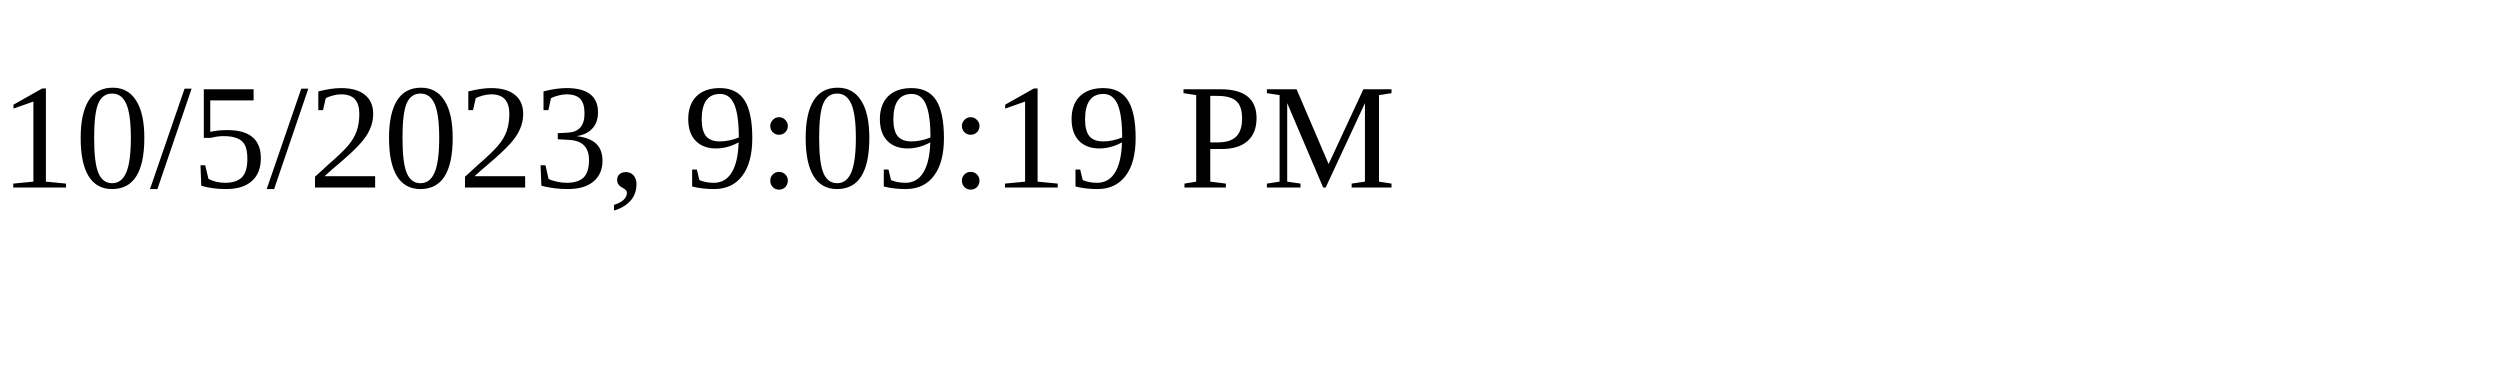
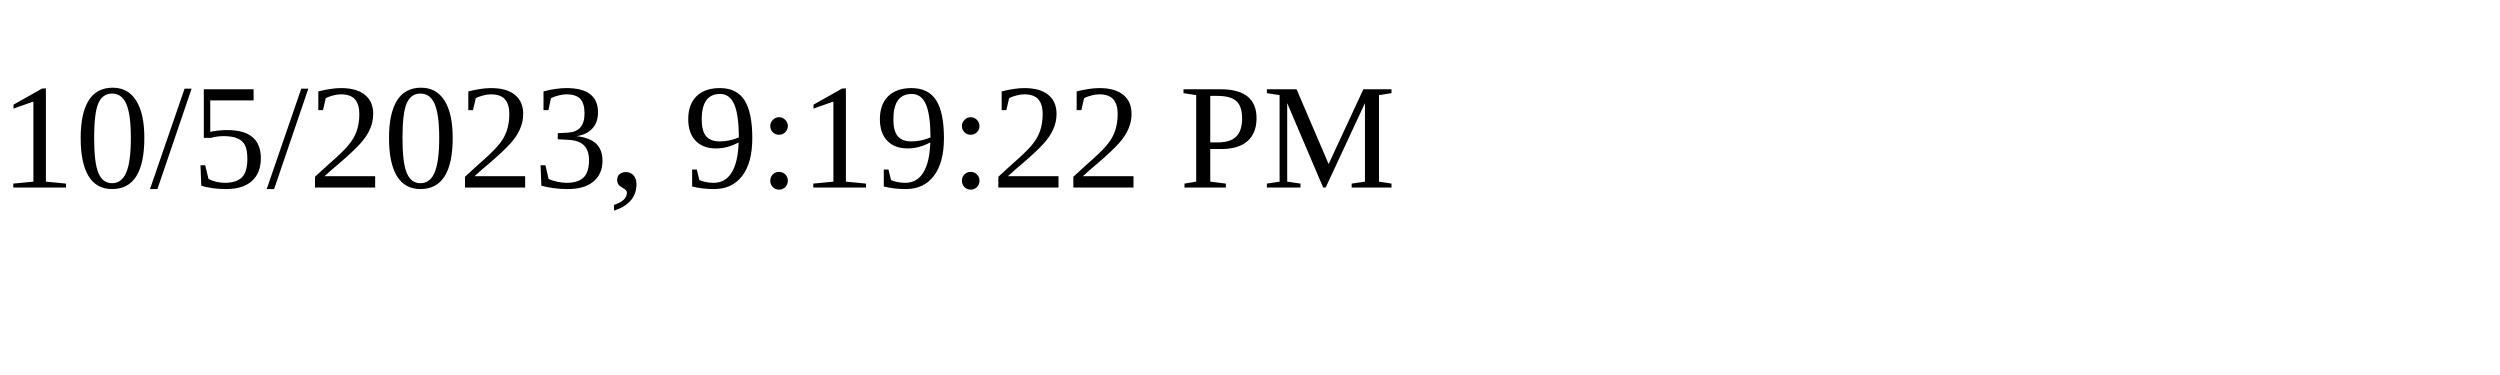
<svg xmlns="http://www.w3.org/2000/svg" height="30" width="200">
-   <text x="0" y="15">10/5/2023, 9:09:19 PM</text>
+   <text x="0" y="15">10/5/2023, 9:19:22 PM</text>
</svg>
